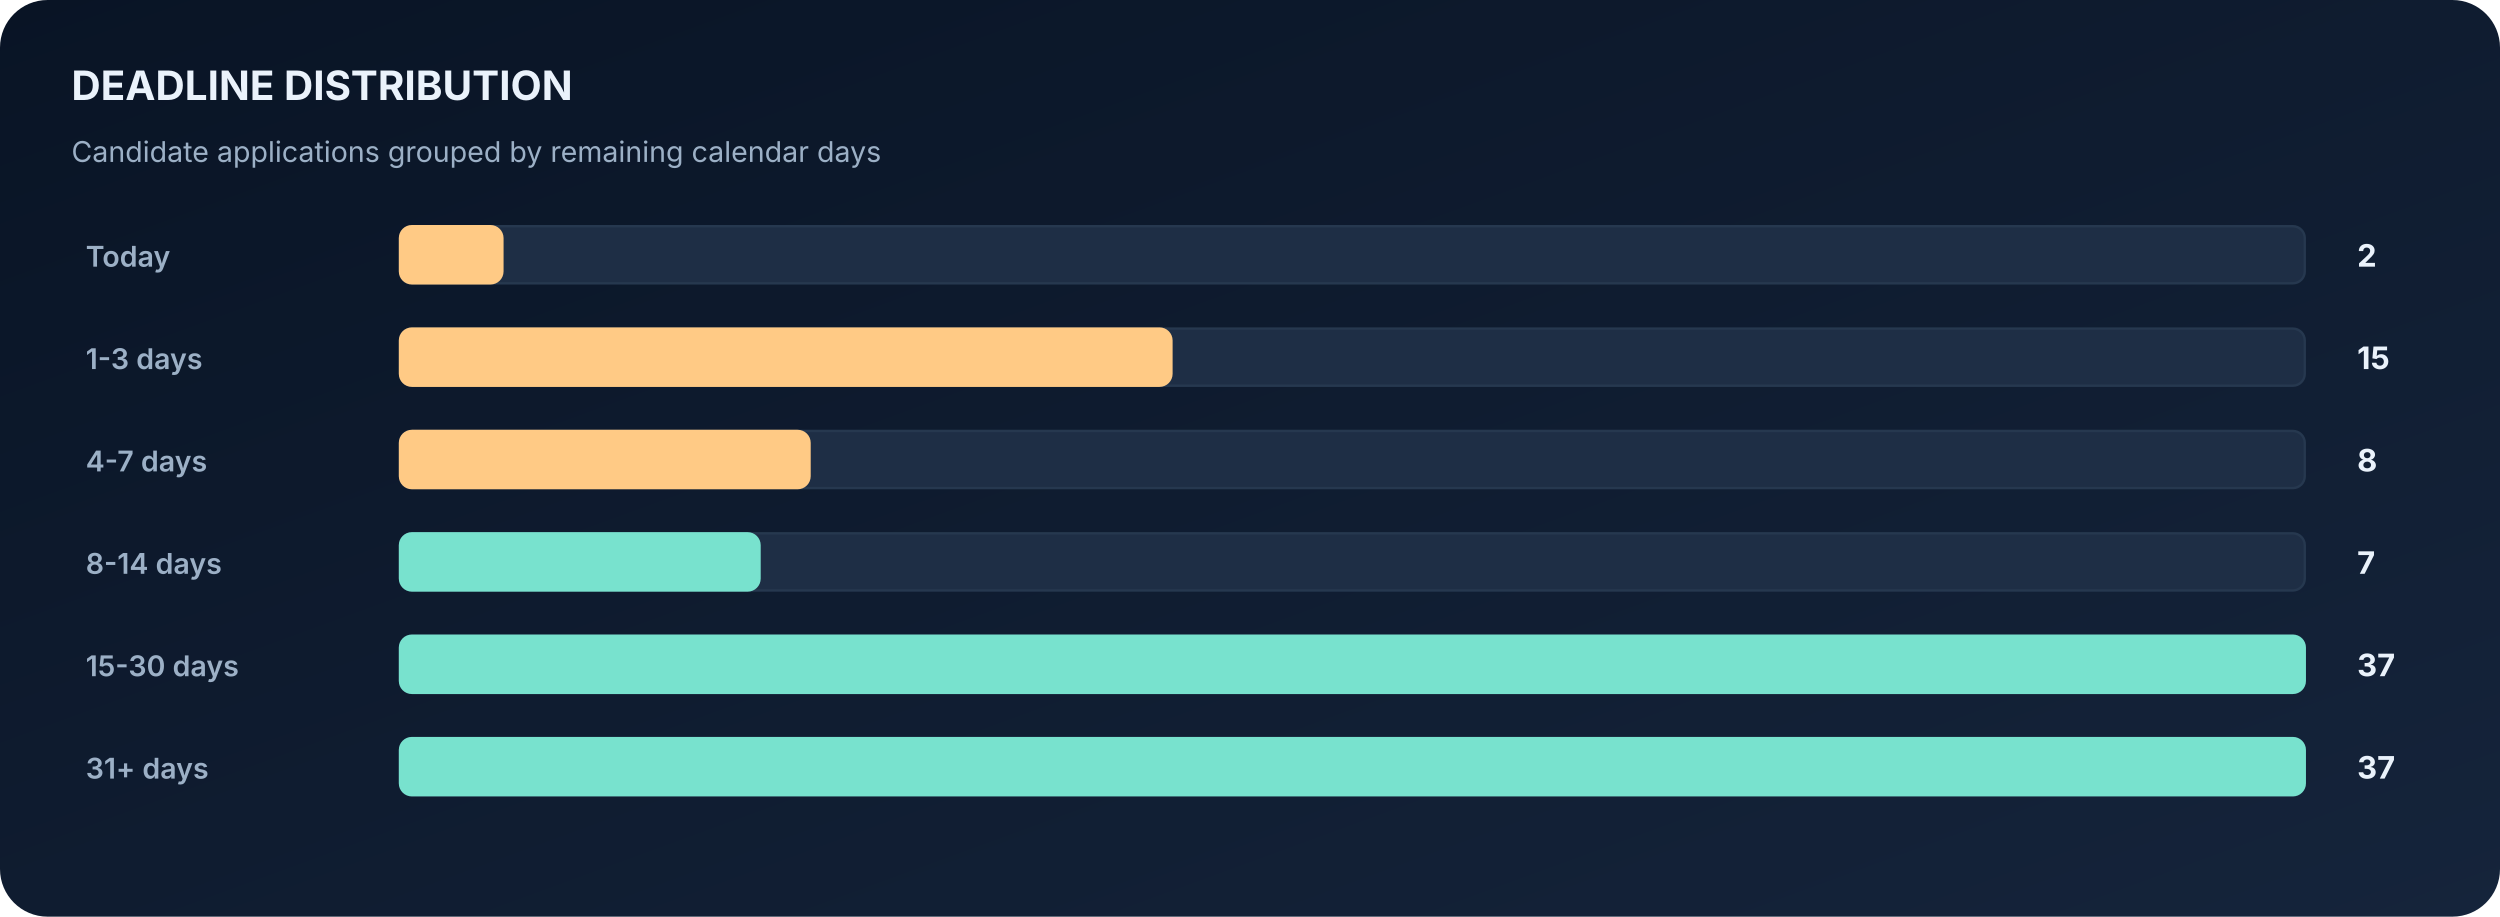
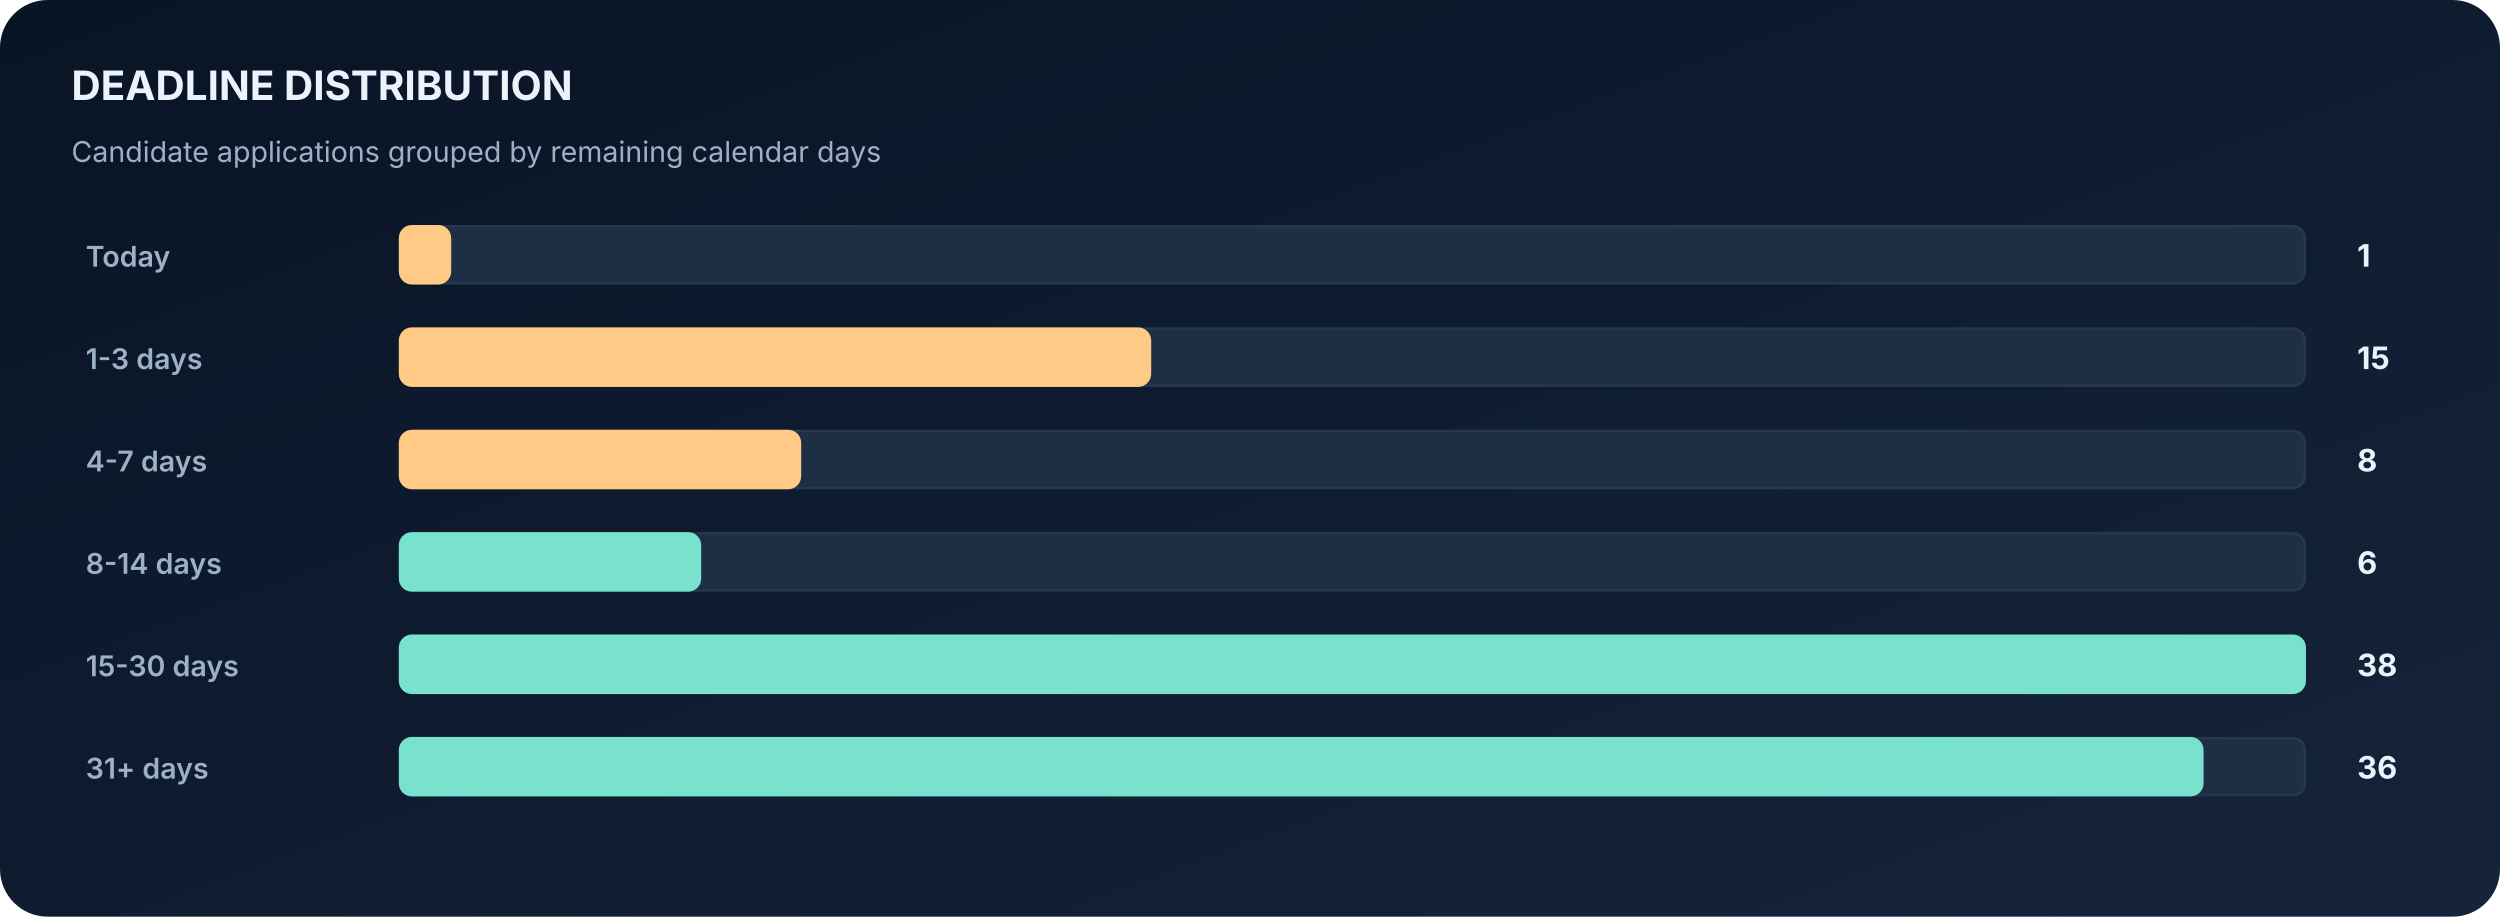
<svg xmlns="http://www.w3.org/2000/svg" width="1050" height="385" viewBox="0 0 1050 385" role="img" aria-label="Automatically generated deadline distribution horizontal bar chart">
  <defs>
    <linearGradient id="bg" x1="0" x2="1" y1="0" y2="1">
      <stop stop-color="#091425" />
      <stop offset="1" stop-color="#15243B" />
    </linearGradient>
  </defs>
  <rect width="1050" height="385" fill="url(#bg)" rx="20" />
  <text x="30" y="42" font-family="Inter,Segoe UI,Arial,sans-serif" font-size="17" font-weight="700" fill="#EAF2FB">DEADLINE DISTRIBUTION</text>
  <text x="30" y="68" font-family="Inter,Segoe UI,Arial,sans-serif" font-size="12" font-weight="400" fill="#9CB0C6">Candidate applications grouped by remaining calendar days</text>
  <text x="36" y="112" font-family="Inter,Segoe UI,Arial,sans-serif" font-size="12" font-weight="600" fill="#9CB0C6">Today</text>
  <rect x="168" y="95" width="800" height="24" rx="5" fill="#1E2E45" stroke="#26384F" />
-   <rect x="168" y="95" width="43" height="24" rx="5" fill="#FFCA85" stroke="#FFCA85" />
-   <text x="990" y="112" font-family="Inter,Segoe UI,Arial,sans-serif" font-size="13" font-weight="700" fill="#EAF2FB">2</text>
+   <rect x="168" y="95" width="21" height="24" rx="5" fill="#FFCA85" stroke="#FFCA85" />
+   <text x="990" y="112" font-family="Inter,Segoe UI,Arial,sans-serif" font-size="13" font-weight="700" fill="#EAF2FB">1</text>
  <text x="36" y="155" font-family="Inter,Segoe UI,Arial,sans-serif" font-size="12" font-weight="600" fill="#9CB0C6">1-3 days</text>
  <rect x="168" y="138" width="800" height="24" rx="5" fill="#1E2E45" stroke="#26384F" />
-   <rect x="168" y="138" width="324" height="24" rx="5" fill="#FFCA85" stroke="#FFCA85" />
+   <rect x="168" y="138" width="315" height="24" rx="5" fill="#FFCA85" stroke="#FFCA85" />
  <text x="990" y="155" font-family="Inter,Segoe UI,Arial,sans-serif" font-size="13" font-weight="700" fill="#EAF2FB">15</text>
  <text x="36" y="198" font-family="Inter,Segoe UI,Arial,sans-serif" font-size="12" font-weight="600" fill="#9CB0C6">4-7 days</text>
  <rect x="168" y="181" width="800" height="24" rx="5" fill="#1E2E45" stroke="#26384F" />
-   <rect x="168" y="181" width="172" height="24" rx="5" fill="#FFCA85" stroke="#FFCA85" />
+   <rect x="168" y="181" width="168" height="24" rx="5" fill="#FFCA85" stroke="#FFCA85" />
  <text x="990" y="198" font-family="Inter,Segoe UI,Arial,sans-serif" font-size="13" font-weight="700" fill="#EAF2FB">8</text>
  <text x="36" y="241" font-family="Inter,Segoe UI,Arial,sans-serif" font-size="12" font-weight="600" fill="#9CB0C6">8-14 days</text>
  <rect x="168" y="224" width="800" height="24" rx="5" fill="#1E2E45" stroke="#26384F" />
-   <rect x="168" y="224" width="151" height="24" rx="5" fill="#78E2CE" stroke="#78E2CE" />
-   <text x="990" y="241" font-family="Inter,Segoe UI,Arial,sans-serif" font-size="13" font-weight="700" fill="#EAF2FB">7</text>
+   <rect x="168" y="224" width="126" height="24" rx="5" fill="#78E2CE" stroke="#78E2CE" />
+   <text x="990" y="241" font-family="Inter,Segoe UI,Arial,sans-serif" font-size="13" font-weight="700" fill="#EAF2FB">6</text>
  <text x="36" y="284" font-family="Inter,Segoe UI,Arial,sans-serif" font-size="12" font-weight="600" fill="#9CB0C6">15-30 days</text>
  <rect x="168" y="267" width="800" height="24" rx="5" fill="#1E2E45" stroke="#26384F" />
  <rect x="168" y="267" width="800" height="24" rx="5" fill="#78E2CE" stroke="#78E2CE" />
-   <text x="990" y="284" font-family="Inter,Segoe UI,Arial,sans-serif" font-size="13" font-weight="700" fill="#EAF2FB">37</text>
+   <text x="990" y="284" font-family="Inter,Segoe UI,Arial,sans-serif" font-size="13" font-weight="700" fill="#EAF2FB">38</text>
  <text x="36" y="327" font-family="Inter,Segoe UI,Arial,sans-serif" font-size="12" font-weight="600" fill="#9CB0C6">31+ days</text>
  <rect x="168" y="310" width="800" height="24" rx="5" fill="#1E2E45" stroke="#26384F" />
-   <rect x="168" y="310" width="800" height="24" rx="5" fill="#78E2CE" stroke="#78E2CE" />
-   <text x="990" y="327" font-family="Inter,Segoe UI,Arial,sans-serif" font-size="13" font-weight="700" fill="#EAF2FB">37</text>
+   <rect x="168" y="310" width="757" height="24" rx="5" fill="#78E2CE" stroke="#78E2CE" />
+   <text x="990" y="327" font-family="Inter,Segoe UI,Arial,sans-serif" font-size="13" font-weight="700" fill="#EAF2FB">36</text>
</svg>
